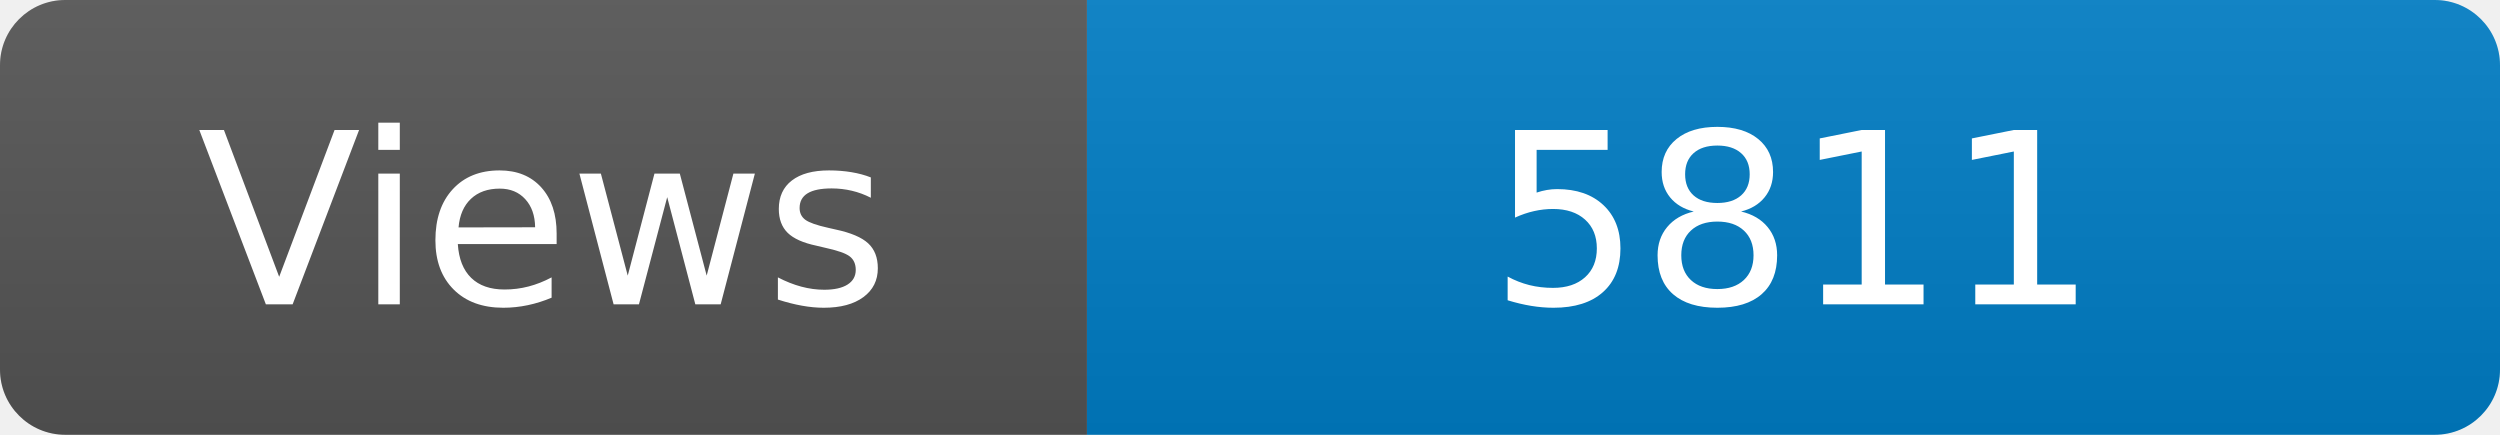
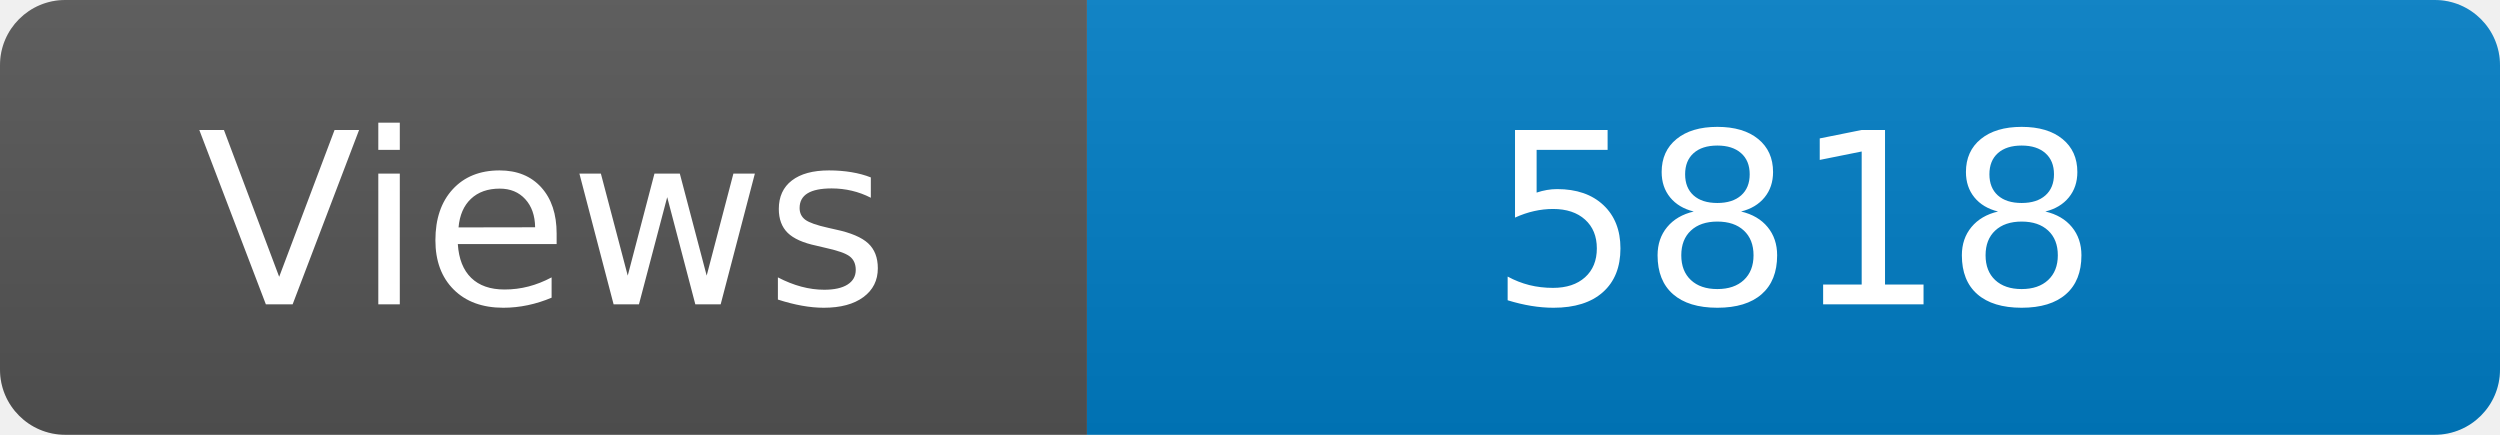
<svg xmlns="http://www.w3.org/2000/svg" width="115" height="20" role="img" aria-label="Maintained?: yes">
  <linearGradient id="s" x2="0" y2="100%">
    <stop offset="0" stop-color="#bbb" stop-opacity=".1" />
    <stop offset="1" stop-opacity=".1" />
  </linearGradient>
  <clipPath id="r">
    <rect width="115" height="20" rx="3" fill="#fff" />
  </clipPath>
  <g clip-path="url(#r)">
    <rect width="50" height="20" fill="#555" />
    <rect x="50" width="160" height="20" fill="#007ec6" />
    <rect width="115" height="20" fill="url(#s)" />
  </g>
  <g fill="#fff" text-anchor="middle" font-family="Verdana,Geneva,DejaVu Sans,sans-serif" font-size="110">
    <text x="250" y="140" transform="scale(.1)" fill="#fff">Views</text>
-     <text x="825" y="140" transform="scale(.1)" fill="#fff">5811</text>
+     <text x="825" y="140" transform="scale(.1)" fill="#fff">5818</text>
  </g>
</svg>
